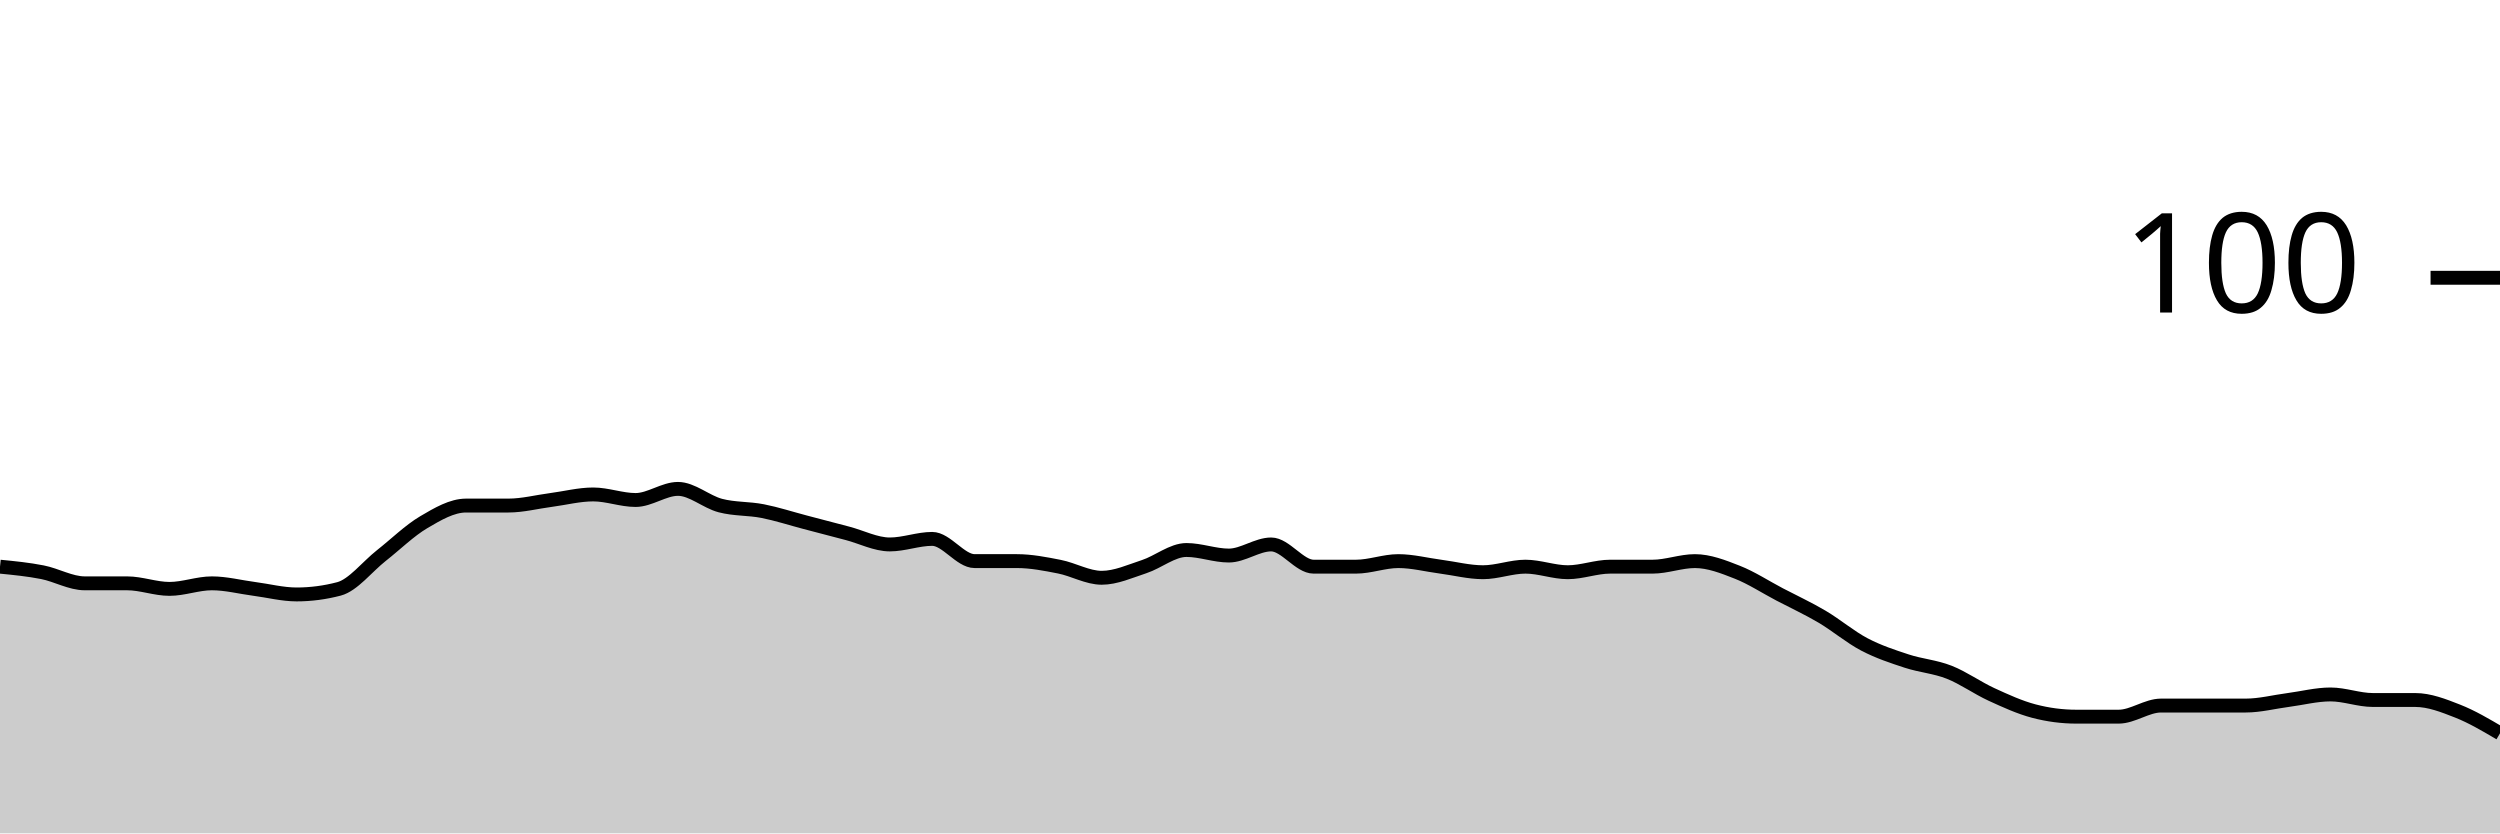
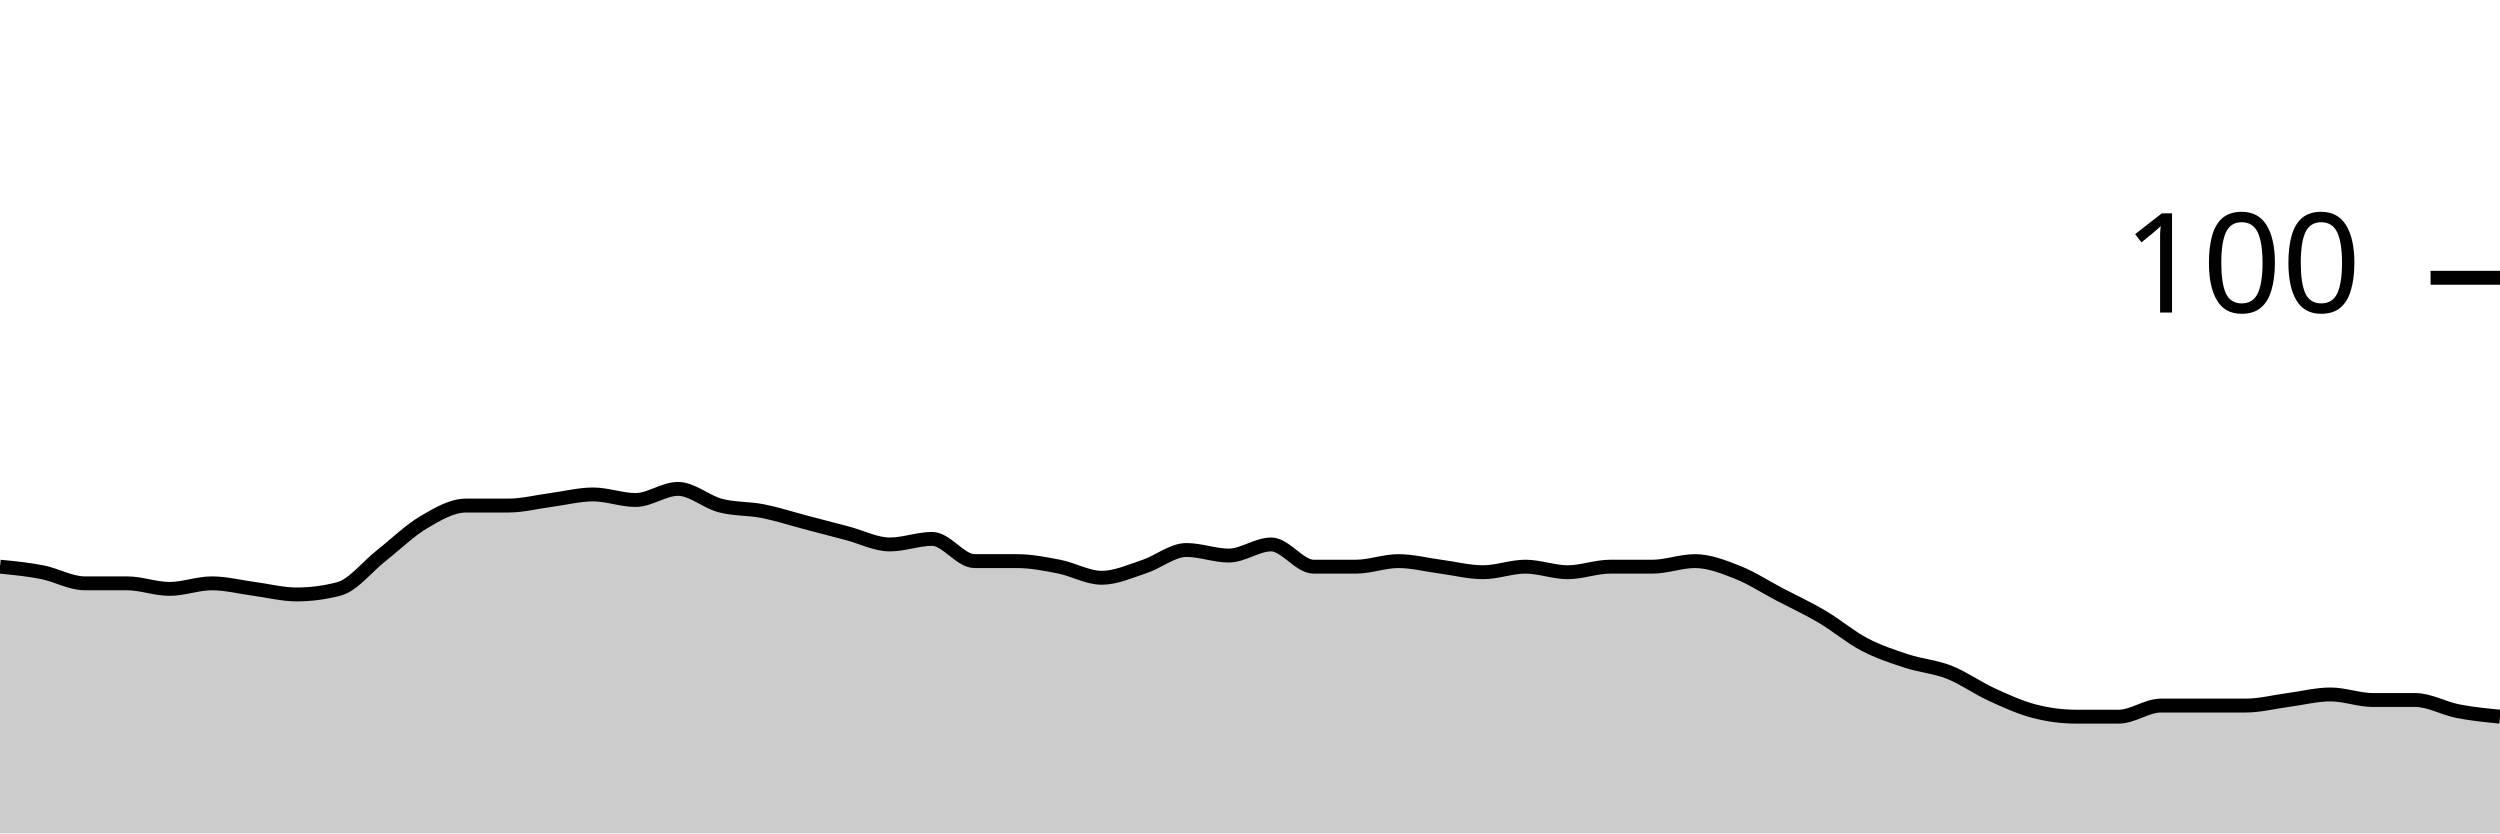
<svg xmlns="http://www.w3.org/2000/svg" viewBox="0 0 180 60">
  <g transform="translate(0,20)">
-     <path class="area" fill="rgba(0, 0, 0, 0.2)" d="M0,20.8C1.017,20.9,2.034,21,3.051,21.2C4.068,21.4,5.085,22,6.102,22C7.119,22,8.136,22,9.153,22C10.169,22,11.186,22.4,12.203,22.4C13.22,22.4,14.237,22,15.254,22C16.271,22,17.288,22.267,18.305,22.4C19.322,22.533,20.339,22.8,21.356,22.8C22.373,22.8,23.39,22.667,24.407,22.4C25.424,22.133,26.441,20.8,27.458,20C28.475,19.2,29.492,18.2,30.508,17.6C31.525,17,32.542,16.4,33.559,16.4C34.576,16.4,35.593,16.4,36.61,16.4C37.627,16.4,38.644,16.133,39.661,16C40.678,15.867,41.695,15.6,42.712,15.6C43.729,15.6,44.746,16,45.763,16C46.78,16,47.797,15.2,48.814,15.2C49.831,15.2,50.847,16.133,51.864,16.4C52.881,16.667,53.898,16.6,54.915,16.8C55.932,17,56.949,17.333,57.966,17.6C58.983,17.867,60,18.133,61.017,18.4C62.034,18.667,63.051,19.2,64.068,19.2C65.085,19.2,66.102,18.8,67.119,18.8C68.136,18.8,69.153,20.4,70.169,20.4C71.186,20.4,72.203,20.4,73.22,20.4C74.237,20.4,75.254,20.6,76.271,20.8C77.288,21,78.305,21.6,79.322,21.6C80.339,21.6,81.356,21.133,82.373,20.8C83.39,20.467,84.407,19.6,85.424,19.6C86.441,19.6,87.458,20,88.475,20C89.492,20,90.508,19.2,91.525,19.2C92.542,19.2,93.559,20.8,94.576,20.8C95.593,20.8,96.61,20.8,97.627,20.8C98.644,20.8,99.661,20.4,100.678,20.4C101.695,20.4,102.712,20.667,103.729,20.8C104.746,20.933,105.763,21.2,106.78,21.2C107.797,21.2,108.814,20.8,109.831,20.8C110.847,20.8,111.864,21.2,112.881,21.2C113.898,21.2,114.915,20.8,115.932,20.8C116.949,20.8,117.966,20.8,118.983,20.8C120,20.8,121.017,20.4,122.034,20.4C123.051,20.4,124.068,20.8,125.085,21.2C126.102,21.6,127.119,22.267,128.136,22.8C129.153,23.333,130.169,23.8,131.186,24.4C132.203,25,133.22,25.867,134.237,26.4C135.254,26.933,136.271,27.267,137.288,27.6C138.305,27.933,139.322,28,140.339,28.4C141.356,28.8,142.373,29.533,143.39,30C144.407,30.467,145.424,30.933,146.441,31.2C147.458,31.467,148.475,31.6,149.492,31.6C150.508,31.6,151.525,31.6,152.542,31.6C153.559,31.6,154.576,30.8,155.593,30.8C156.61,30.8,157.627,30.8,158.644,30.8C159.661,30.8,160.678,30.8,161.695,30.8C162.712,30.8,163.729,30.533,164.746,30.4C165.763,30.267,166.78,30,167.797,30C168.814,30,169.831,30.4,170.847,30.4C171.864,30.4,172.881,30.4,173.898,30.4C174.915,30.4,175.932,30.8,176.949,31.2C177.966,31.6,178.983,32.2,180,32.8L180,40C178.983,40,177.966,40,176.949,40C175.932,40,174.915,40,173.898,40C172.881,40,171.864,40,170.847,40C169.831,40,168.814,40,167.797,40C166.78,40,165.763,40,164.746,40C163.729,40,162.712,40,161.695,40C160.678,40,159.661,40,158.644,40C157.627,40,156.61,40,155.593,40C154.576,40,153.559,40,152.542,40C151.525,40,150.508,40,149.492,40C148.475,40,147.458,40,146.441,40C145.424,40,144.407,40,143.39,40C142.373,40,141.356,40,140.339,40C139.322,40,138.305,40,137.288,40C136.271,40,135.254,40,134.237,40C133.22,40,132.203,40,131.186,40C130.169,40,129.153,40,128.136,40C127.119,40,126.102,40,125.085,40C124.068,40,123.051,40,122.034,40C121.017,40,120,40,118.983,40C117.966,40,116.949,40,115.932,40C114.915,40,113.898,40,112.881,40C111.864,40,110.847,40,109.831,40C108.814,40,107.797,40,106.78,40C105.763,40,104.746,40,103.729,40C102.712,40,101.695,40,100.678,40C99.661,40,98.644,40,97.627,40C96.61,40,95.593,40,94.576,40C93.559,40,92.542,40,91.525,40C90.508,40,89.492,40,88.475,40C87.458,40,86.441,40,85.424,40C84.407,40,83.39,40,82.373,40C81.356,40,80.339,40,79.322,40C78.305,40,77.288,40,76.271,40C75.254,40,74.237,40,73.22,40C72.203,40,71.186,40,70.169,40C69.153,40,68.136,40,67.119,40C66.102,40,65.085,40,64.068,40C63.051,40,62.034,40,61.017,40C60,40,58.983,40,57.966,40C56.949,40,55.932,40,54.915,40C53.898,40,52.881,40,51.864,40C50.847,40,49.831,40,48.814,40C47.797,40,46.78,40,45.763,40C44.746,40,43.729,40,42.712,40C41.695,40,40.678,40,39.661,40C38.644,40,37.627,40,36.61,40C35.593,40,34.576,40,33.559,40C32.542,40,31.525,40,30.508,40C29.492,40,28.475,40,27.458,40C26.441,40,25.424,40,24.407,40C23.39,40,22.373,40,21.356,40C20.339,40,19.322,40,18.305,40C17.288,40,16.271,40,15.254,40C14.237,40,13.22,40,12.203,40C11.186,40,10.169,40,9.153,40C8.136,40,7.119,40,6.102,40C5.085,40,4.068,40,3.051,40C2.034,40,1.017,40,0,40Z" />
-     <path class="line" stroke="black" fill="none" d="M0,20.8C1.017,20.9,2.034,21,3.051,21.2C4.068,21.4,5.085,22,6.102,22C7.119,22,8.136,22,9.153,22C10.169,22,11.186,22.4,12.203,22.4C13.22,22.4,14.237,22,15.254,22C16.271,22,17.288,22.267,18.305,22.4C19.322,22.533,20.339,22.8,21.356,22.8C22.373,22.8,23.39,22.667,24.407,22.4C25.424,22.133,26.441,20.8,27.458,20C28.475,19.2,29.492,18.2,30.508,17.6C31.525,17,32.542,16.4,33.559,16.4C34.576,16.4,35.593,16.4,36.61,16.4C37.627,16.4,38.644,16.133,39.661,16C40.678,15.867,41.695,15.6,42.712,15.6C43.729,15.6,44.746,16,45.763,16C46.78,16,47.797,15.2,48.814,15.2C49.831,15.2,50.847,16.133,51.864,16.4C52.881,16.667,53.898,16.6,54.915,16.8C55.932,17,56.949,17.333,57.966,17.6C58.983,17.867,60,18.133,61.017,18.4C62.034,18.667,63.051,19.2,64.068,19.2C65.085,19.2,66.102,18.8,67.119,18.8C68.136,18.8,69.153,20.4,70.169,20.4C71.186,20.4,72.203,20.4,73.22,20.4C74.237,20.4,75.254,20.6,76.271,20.8C77.288,21,78.305,21.6,79.322,21.6C80.339,21.6,81.356,21.133,82.373,20.8C83.39,20.467,84.407,19.6,85.424,19.6C86.441,19.6,87.458,20,88.475,20C89.492,20,90.508,19.2,91.525,19.2C92.542,19.2,93.559,20.8,94.576,20.8C95.593,20.8,96.61,20.8,97.627,20.8C98.644,20.8,99.661,20.4,100.678,20.4C101.695,20.4,102.712,20.667,103.729,20.8C104.746,20.933,105.763,21.2,106.78,21.2C107.797,21.2,108.814,20.8,109.831,20.8C110.847,20.8,111.864,21.2,112.881,21.2C113.898,21.2,114.915,20.8,115.932,20.8C116.949,20.8,117.966,20.8,118.983,20.8C120,20.8,121.017,20.4,122.034,20.4C123.051,20.4,124.068,20.8,125.085,21.2C126.102,21.6,127.119,22.267,128.136,22.8C129.153,23.333,130.169,23.8,131.186,24.4C132.203,25,133.22,25.867,134.237,26.4C135.254,26.933,136.271,27.267,137.288,27.6C138.305,27.933,139.322,28,140.339,28.4C141.356,28.8,142.373,29.533,143.39,30C144.407,30.467,145.424,30.933,146.441,31.2C147.458,31.467,148.475,31.6,149.492,31.6C150.508,31.6,151.525,31.6,152.542,31.6C153.559,31.6,154.576,30.8,155.593,30.8C156.61,30.8,157.627,30.8,158.644,30.8C159.661,30.8,160.678,30.8,161.695,30.8C162.712,30.8,163.729,30.533,164.746,30.4C165.763,30.267,166.78,30,167.797,30C168.814,30,169.831,30.4,170.847,30.4C171.864,30.4,172.881,30.4,173.898,30.4C174.915,30.4,175.932,30.8,176.949,31.2C177.966,31.6,178.983,32.2,180,32.8" />
+     <path class="area" fill="rgba(0, 0, 0, 0.2)" d="M0,20.8C1.017,20.9,2.034,21,3.051,21.2C4.068,21.4,5.085,22,6.102,22C7.119,22,8.136,22,9.153,22C10.169,22,11.186,22.4,12.203,22.4C13.22,22.4,14.237,22,15.254,22C16.271,22,17.288,22.267,18.305,22.4C19.322,22.533,20.339,22.8,21.356,22.8C22.373,22.8,23.39,22.667,24.407,22.4C25.424,22.133,26.441,20.8,27.458,20C28.475,19.2,29.492,18.2,30.508,17.6C31.525,17,32.542,16.4,33.559,16.4C34.576,16.4,35.593,16.4,36.61,16.4C37.627,16.4,38.644,16.133,39.661,16C40.678,15.867,41.695,15.6,42.712,15.6C43.729,15.6,44.746,16,45.763,16C46.78,16,47.797,15.2,48.814,15.2C49.831,15.2,50.847,16.133,51.864,16.4C52.881,16.667,53.898,16.6,54.915,16.8C55.932,17,56.949,17.333,57.966,17.6C58.983,17.867,60,18.133,61.017,18.4C62.034,18.667,63.051,19.2,64.068,19.2C65.085,19.2,66.102,18.8,67.119,18.8C68.136,18.8,69.153,20.4,70.169,20.4C71.186,20.4,72.203,20.4,73.22,20.4C74.237,20.4,75.254,20.6,76.271,20.8C77.288,21,78.305,21.6,79.322,21.6C80.339,21.6,81.356,21.133,82.373,20.8C83.39,20.467,84.407,19.6,85.424,19.6C86.441,19.6,87.458,20,88.475,20C89.492,20,90.508,19.2,91.525,19.2C92.542,19.2,93.559,20.8,94.576,20.8C95.593,20.8,96.61,20.8,97.627,20.8C98.644,20.8,99.661,20.4,100.678,20.4C101.695,20.4,102.712,20.667,103.729,20.8C104.746,20.933,105.763,21.2,106.78,21.2C107.797,21.2,108.814,20.8,109.831,20.8C110.847,20.8,111.864,21.2,112.881,21.2C113.898,21.2,114.915,20.8,115.932,20.8C116.949,20.8,117.966,20.8,118.983,20.8C120,20.8,121.017,20.4,122.034,20.4C123.051,20.4,124.068,20.8,125.085,21.2C126.102,21.6,127.119,22.267,128.136,22.8C129.153,23.333,130.169,23.8,131.186,24.4C132.203,25,133.22,25.867,134.237,26.4C135.254,26.933,136.271,27.267,137.288,27.6C138.305,27.933,139.322,28,140.339,28.4C141.356,28.8,142.373,29.533,143.39,30C144.407,30.467,145.424,30.933,146.441,31.2C147.458,31.467,148.475,31.6,149.492,31.6C150.508,31.6,151.525,31.6,152.542,31.6C153.559,31.6,154.576,30.8,155.593,30.8C156.61,30.8,157.627,30.8,158.644,30.8C159.661,30.8,160.678,30.8,161.695,30.8C162.712,30.8,163.729,30.533,164.746,30.4C165.763,30.267,166.78,30,167.797,30C168.814,30,169.831,30.4,170.847,30.4C171.864,30.4,172.881,30.4,173.898,30.4C174.915,30.4,175.932,31,176.949,31.2C177.966,31.4,178.983,31.5,180,31.6L180,40C178.983,40,177.966,40,176.949,40C175.932,40,174.915,40,173.898,40C172.881,40,171.864,40,170.847,40C169.831,40,168.814,40,167.797,40C166.78,40,165.763,40,164.746,40C163.729,40,162.712,40,161.695,40C160.678,40,159.661,40,158.644,40C157.627,40,156.61,40,155.593,40C154.576,40,153.559,40,152.542,40C151.525,40,150.508,40,149.492,40C148.475,40,147.458,40,146.441,40C145.424,40,144.407,40,143.39,40C142.373,40,141.356,40,140.339,40C139.322,40,138.305,40,137.288,40C136.271,40,135.254,40,134.237,40C133.22,40,132.203,40,131.186,40C130.169,40,129.153,40,128.136,40C127.119,40,126.102,40,125.085,40C124.068,40,123.051,40,122.034,40C121.017,40,120,40,118.983,40C117.966,40,116.949,40,115.932,40C114.915,40,113.898,40,112.881,40C111.864,40,110.847,40,109.831,40C108.814,40,107.797,40,106.78,40C105.763,40,104.746,40,103.729,40C102.712,40,101.695,40,100.678,40C99.661,40,98.644,40,97.627,40C96.61,40,95.593,40,94.576,40C93.559,40,92.542,40,91.525,40C90.508,40,89.492,40,88.475,40C87.458,40,86.441,40,85.424,40C84.407,40,83.39,40,82.373,40C81.356,40,80.339,40,79.322,40C78.305,40,77.288,40,76.271,40C75.254,40,74.237,40,73.22,40C72.203,40,71.186,40,70.169,40C69.153,40,68.136,40,67.119,40C66.102,40,65.085,40,64.068,40C63.051,40,62.034,40,61.017,40C60,40,58.983,40,57.966,40C56.949,40,55.932,40,54.915,40C53.898,40,52.881,40,51.864,40C50.847,40,49.831,40,48.814,40C47.797,40,46.78,40,45.763,40C44.746,40,43.729,40,42.712,40C41.695,40,40.678,40,39.661,40C38.644,40,37.627,40,36.61,40C35.593,40,34.576,40,33.559,40C32.542,40,31.525,40,30.508,40C29.492,40,28.475,40,27.458,40C26.441,40,25.424,40,24.407,40C23.39,40,22.373,40,21.356,40C20.339,40,19.322,40,18.305,40C17.288,40,16.271,40,15.254,40C14.237,40,13.22,40,12.203,40C11.186,40,10.169,40,9.153,40C8.136,40,7.119,40,6.102,40C5.085,40,4.068,40,3.051,40C2.034,40,1.017,40,0,40Z" />
+     <path class="line" stroke="black" fill="none" d="M0,20.8C1.017,20.9,2.034,21,3.051,21.2C4.068,21.4,5.085,22,6.102,22C7.119,22,8.136,22,9.153,22C10.169,22,11.186,22.4,12.203,22.4C13.22,22.4,14.237,22,15.254,22C16.271,22,17.288,22.267,18.305,22.4C19.322,22.533,20.339,22.8,21.356,22.8C22.373,22.8,23.39,22.667,24.407,22.4C25.424,22.133,26.441,20.8,27.458,20C28.475,19.2,29.492,18.2,30.508,17.6C31.525,17,32.542,16.4,33.559,16.4C34.576,16.4,35.593,16.4,36.61,16.4C37.627,16.4,38.644,16.133,39.661,16C40.678,15.867,41.695,15.6,42.712,15.6C43.729,15.6,44.746,16,45.763,16C46.78,16,47.797,15.2,48.814,15.2C49.831,15.2,50.847,16.133,51.864,16.4C52.881,16.667,53.898,16.6,54.915,16.8C55.932,17,56.949,17.333,57.966,17.6C58.983,17.867,60,18.133,61.017,18.4C62.034,18.667,63.051,19.2,64.068,19.2C65.085,19.2,66.102,18.8,67.119,18.8C68.136,18.8,69.153,20.4,70.169,20.4C71.186,20.4,72.203,20.4,73.22,20.4C74.237,20.4,75.254,20.6,76.271,20.8C77.288,21,78.305,21.6,79.322,21.6C80.339,21.6,81.356,21.133,82.373,20.8C83.39,20.467,84.407,19.6,85.424,19.6C86.441,19.6,87.458,20,88.475,20C89.492,20,90.508,19.2,91.525,19.2C92.542,19.2,93.559,20.8,94.576,20.8C95.593,20.8,96.61,20.8,97.627,20.8C98.644,20.8,99.661,20.4,100.678,20.4C101.695,20.4,102.712,20.667,103.729,20.8C104.746,20.933,105.763,21.2,106.78,21.2C107.797,21.2,108.814,20.8,109.831,20.8C110.847,20.8,111.864,21.2,112.881,21.2C113.898,21.2,114.915,20.8,115.932,20.8C116.949,20.8,117.966,20.8,118.983,20.8C120,20.8,121.017,20.4,122.034,20.4C123.051,20.4,124.068,20.8,125.085,21.2C126.102,21.6,127.119,22.267,128.136,22.8C129.153,23.333,130.169,23.8,131.186,24.4C132.203,25,133.22,25.867,134.237,26.4C135.254,26.933,136.271,27.267,137.288,27.6C138.305,27.933,139.322,28,140.339,28.4C141.356,28.8,142.373,29.533,143.39,30C144.407,30.467,145.424,30.933,146.441,31.2C147.458,31.467,148.475,31.6,149.492,31.6C150.508,31.6,151.525,31.6,152.542,31.6C153.559,31.6,154.576,30.8,155.593,30.8C156.61,30.8,157.627,30.8,158.644,30.8C159.661,30.8,160.678,30.8,161.695,30.8C162.712,30.8,163.729,30.533,164.746,30.4C165.763,30.267,166.78,30,167.797,30C168.814,30,169.831,30.4,170.847,30.4C171.864,30.4,172.881,30.4,173.898,30.4C174.915,30.4,175.932,31,176.949,31.2C177.966,31.4,178.983,31.5,180,31.6" />
    <path class="axis-ceiling" stroke-width="1" stroke="black" fill="none" d="M175,0L180,0" />
    <text class="axis-ceiling-label" font-family="sans-serif" text-anchor="end" font-size="10px" x="170" y="2.5">100</text>
  </g>
</svg>
